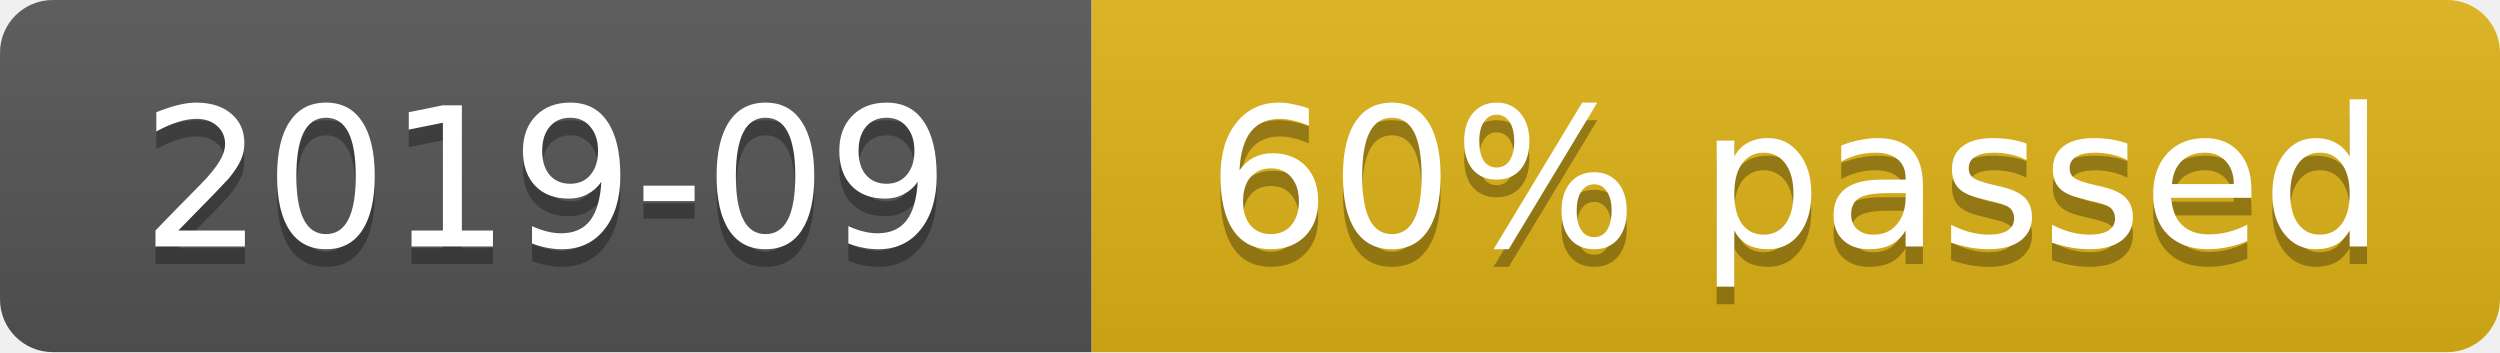
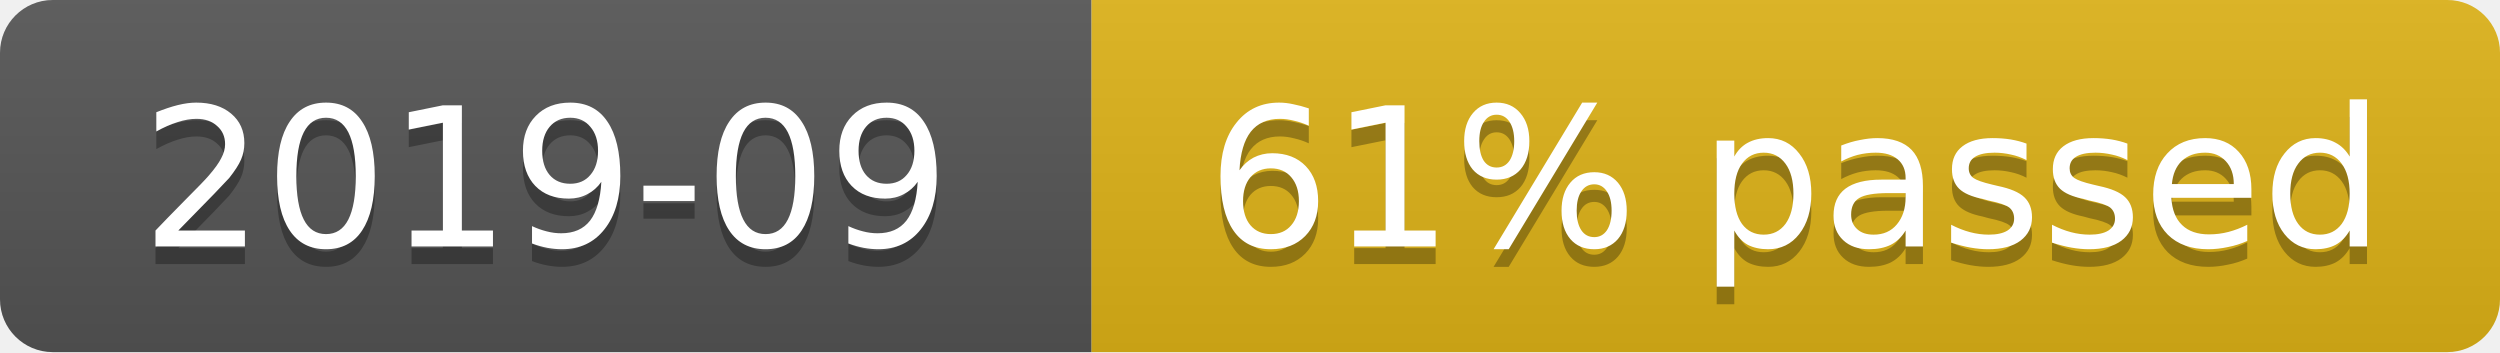
- <svg xmlns="http://www.w3.org/2000/svg" width="142" height="20" role="img" aria-label="2019-09: 241/396 cases (60%)">
+ <svg xmlns="http://www.w3.org/2000/svg" width="142" height="20" role="img" aria-label="2019-09: 243/396 cases (61%)">
  <linearGradient id="s" x2="0" y2="100%">
    <stop offset="0" stop-color="#bbb" stop-opacity=".1" />
    <stop offset="1" stop-opacity=".1" />
  </linearGradient>
  <clipPath id="r">
    <rect width="142" height="20" rx="3" fill="#fff" />
  </clipPath>
  <g clip-path="url(#r)">
    <rect width="62" height="20" fill="#555" />
    <rect x="62" width="80" height="20" fill="#dfb317" />
    <rect width="142" height="20" fill="url(#s)" />
  </g>
  <g fill="#fff" text-anchor="middle" font-family="Verdana,Geneva,DejaVu Sans,sans-serif" font-size="11">
    <text x="31" y="15" fill="#010101" fill-opacity=".3">2019-09</text>
    <text x="31" y="14">2019-09</text>
-     <text x="102" y="15" fill="#010101" fill-opacity=".3">60% passed</text>
-     <text x="102" y="14">60% passed</text>
+     <text x="102" y="15" fill="#010101" fill-opacity=".3">61% passed</text>
+     <text x="102" y="14">61% passed</text>
  </g>
</svg>
